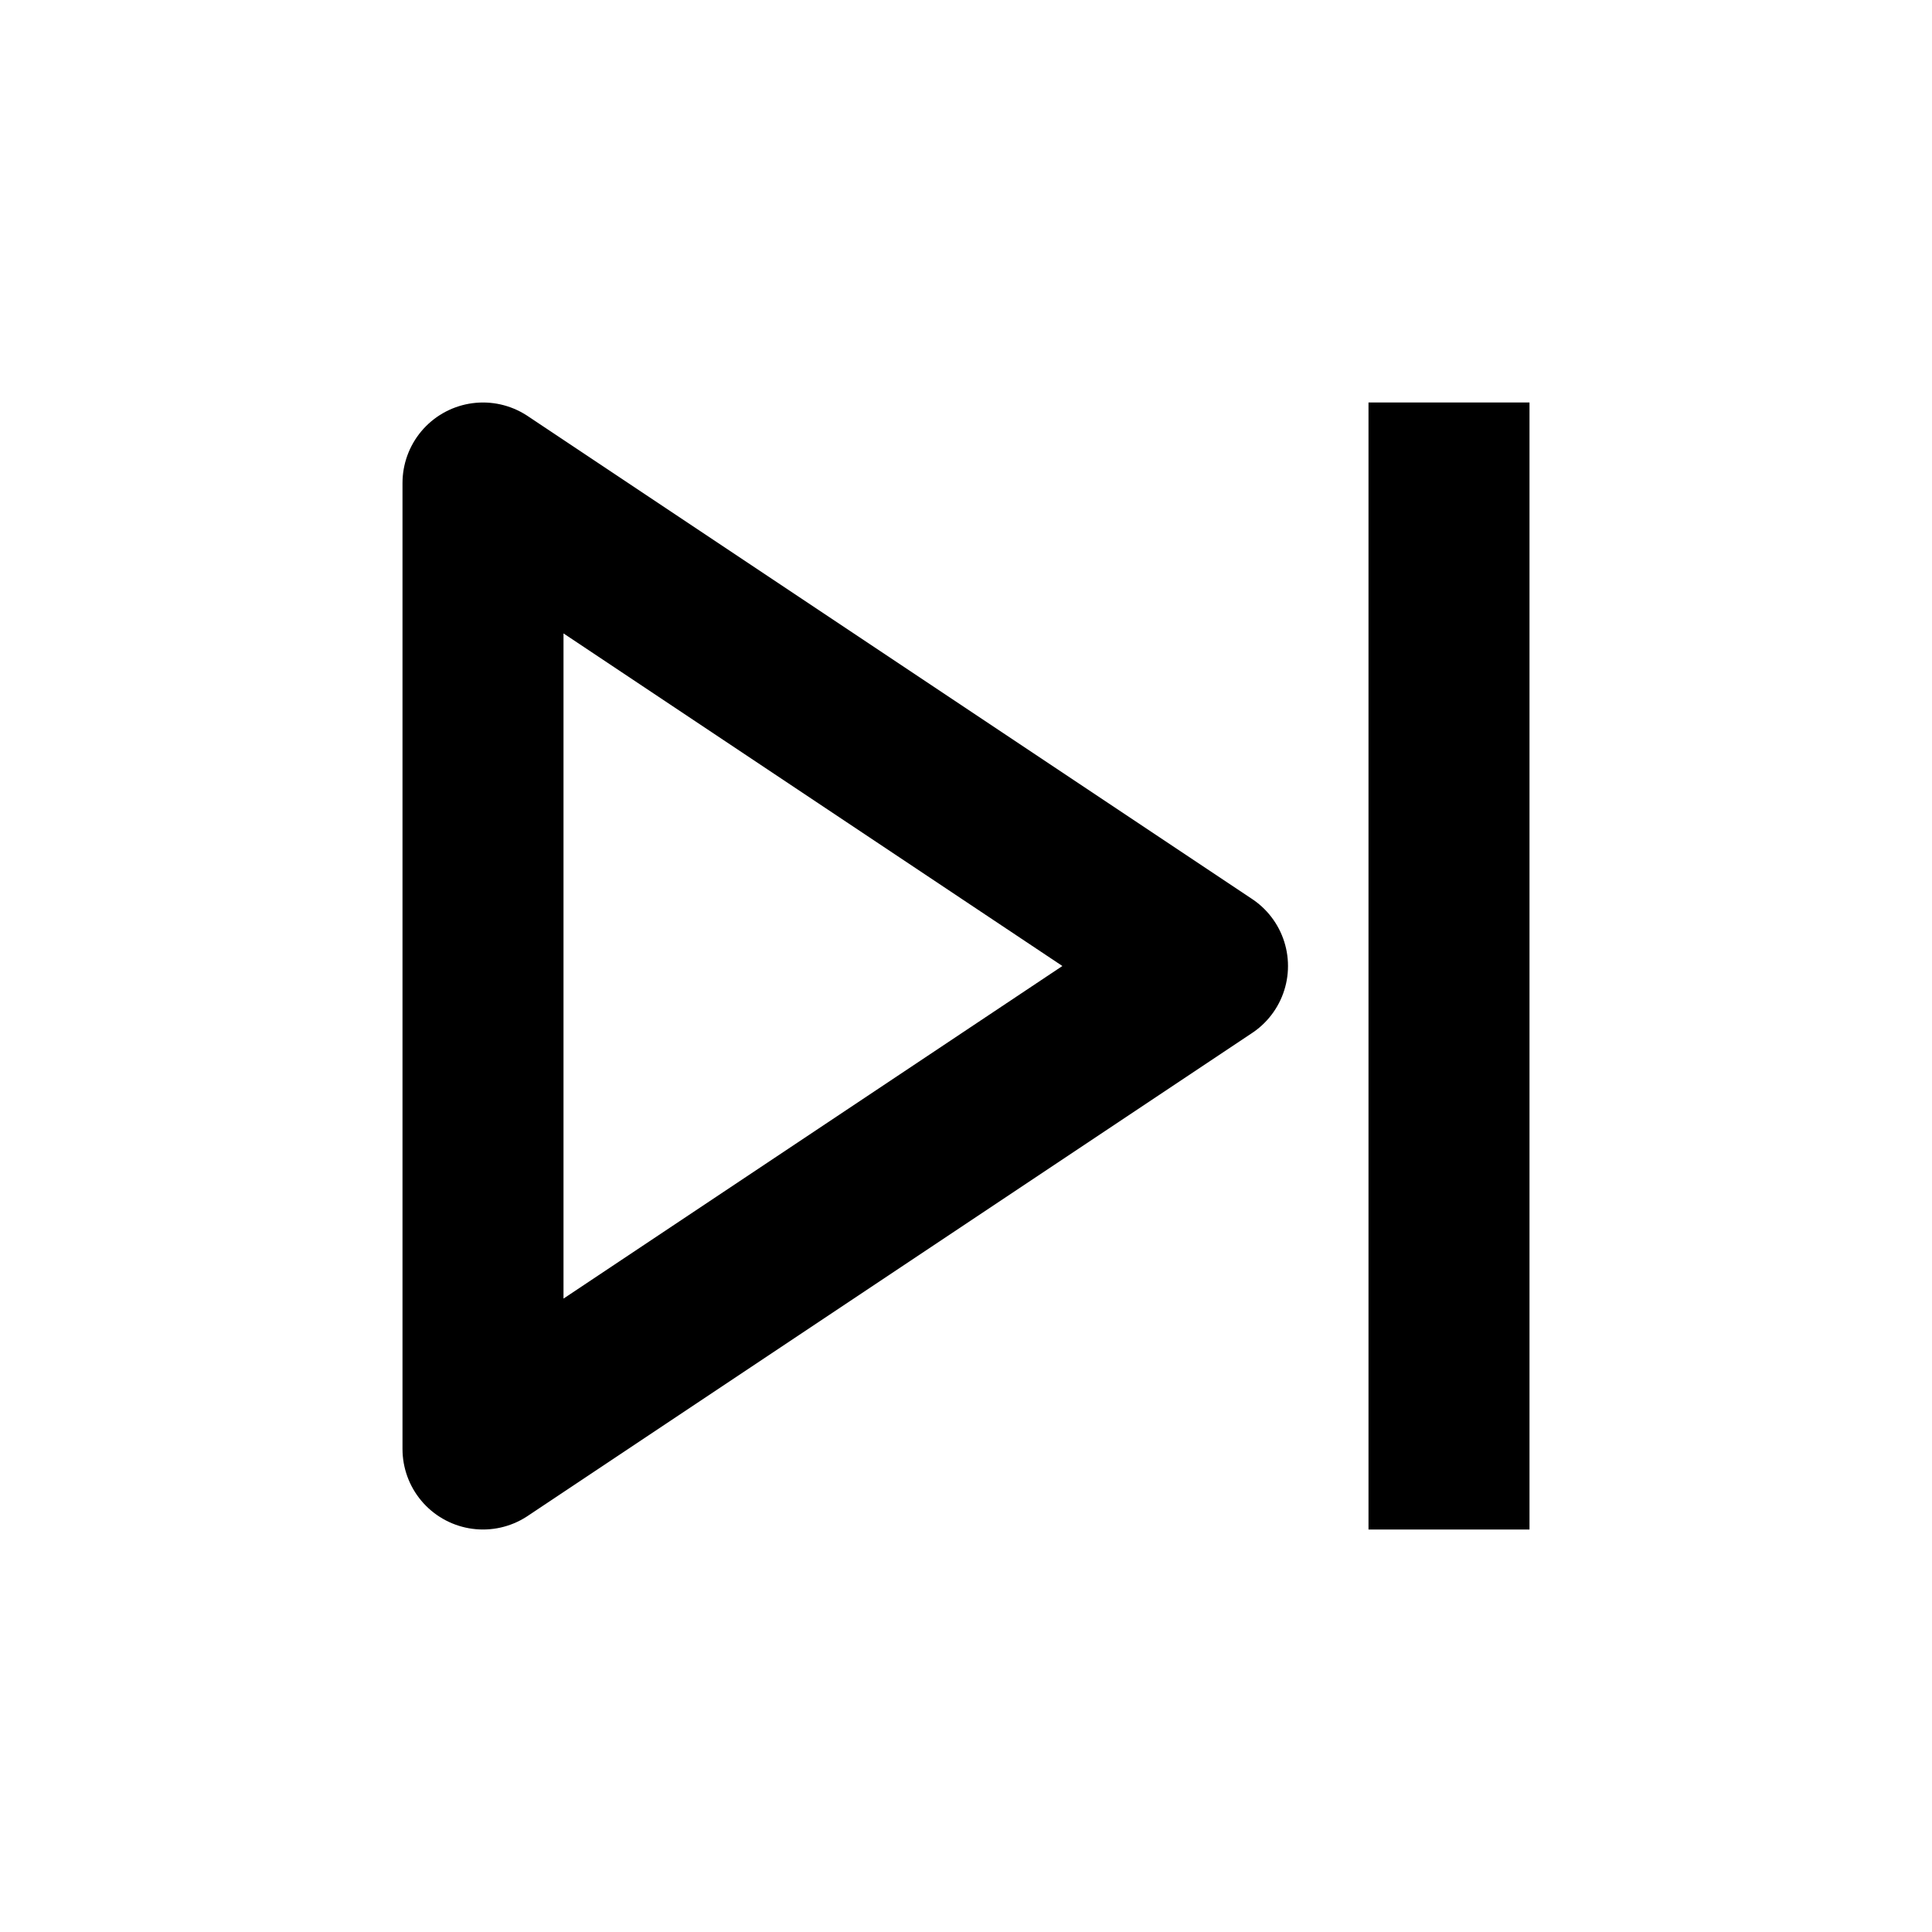
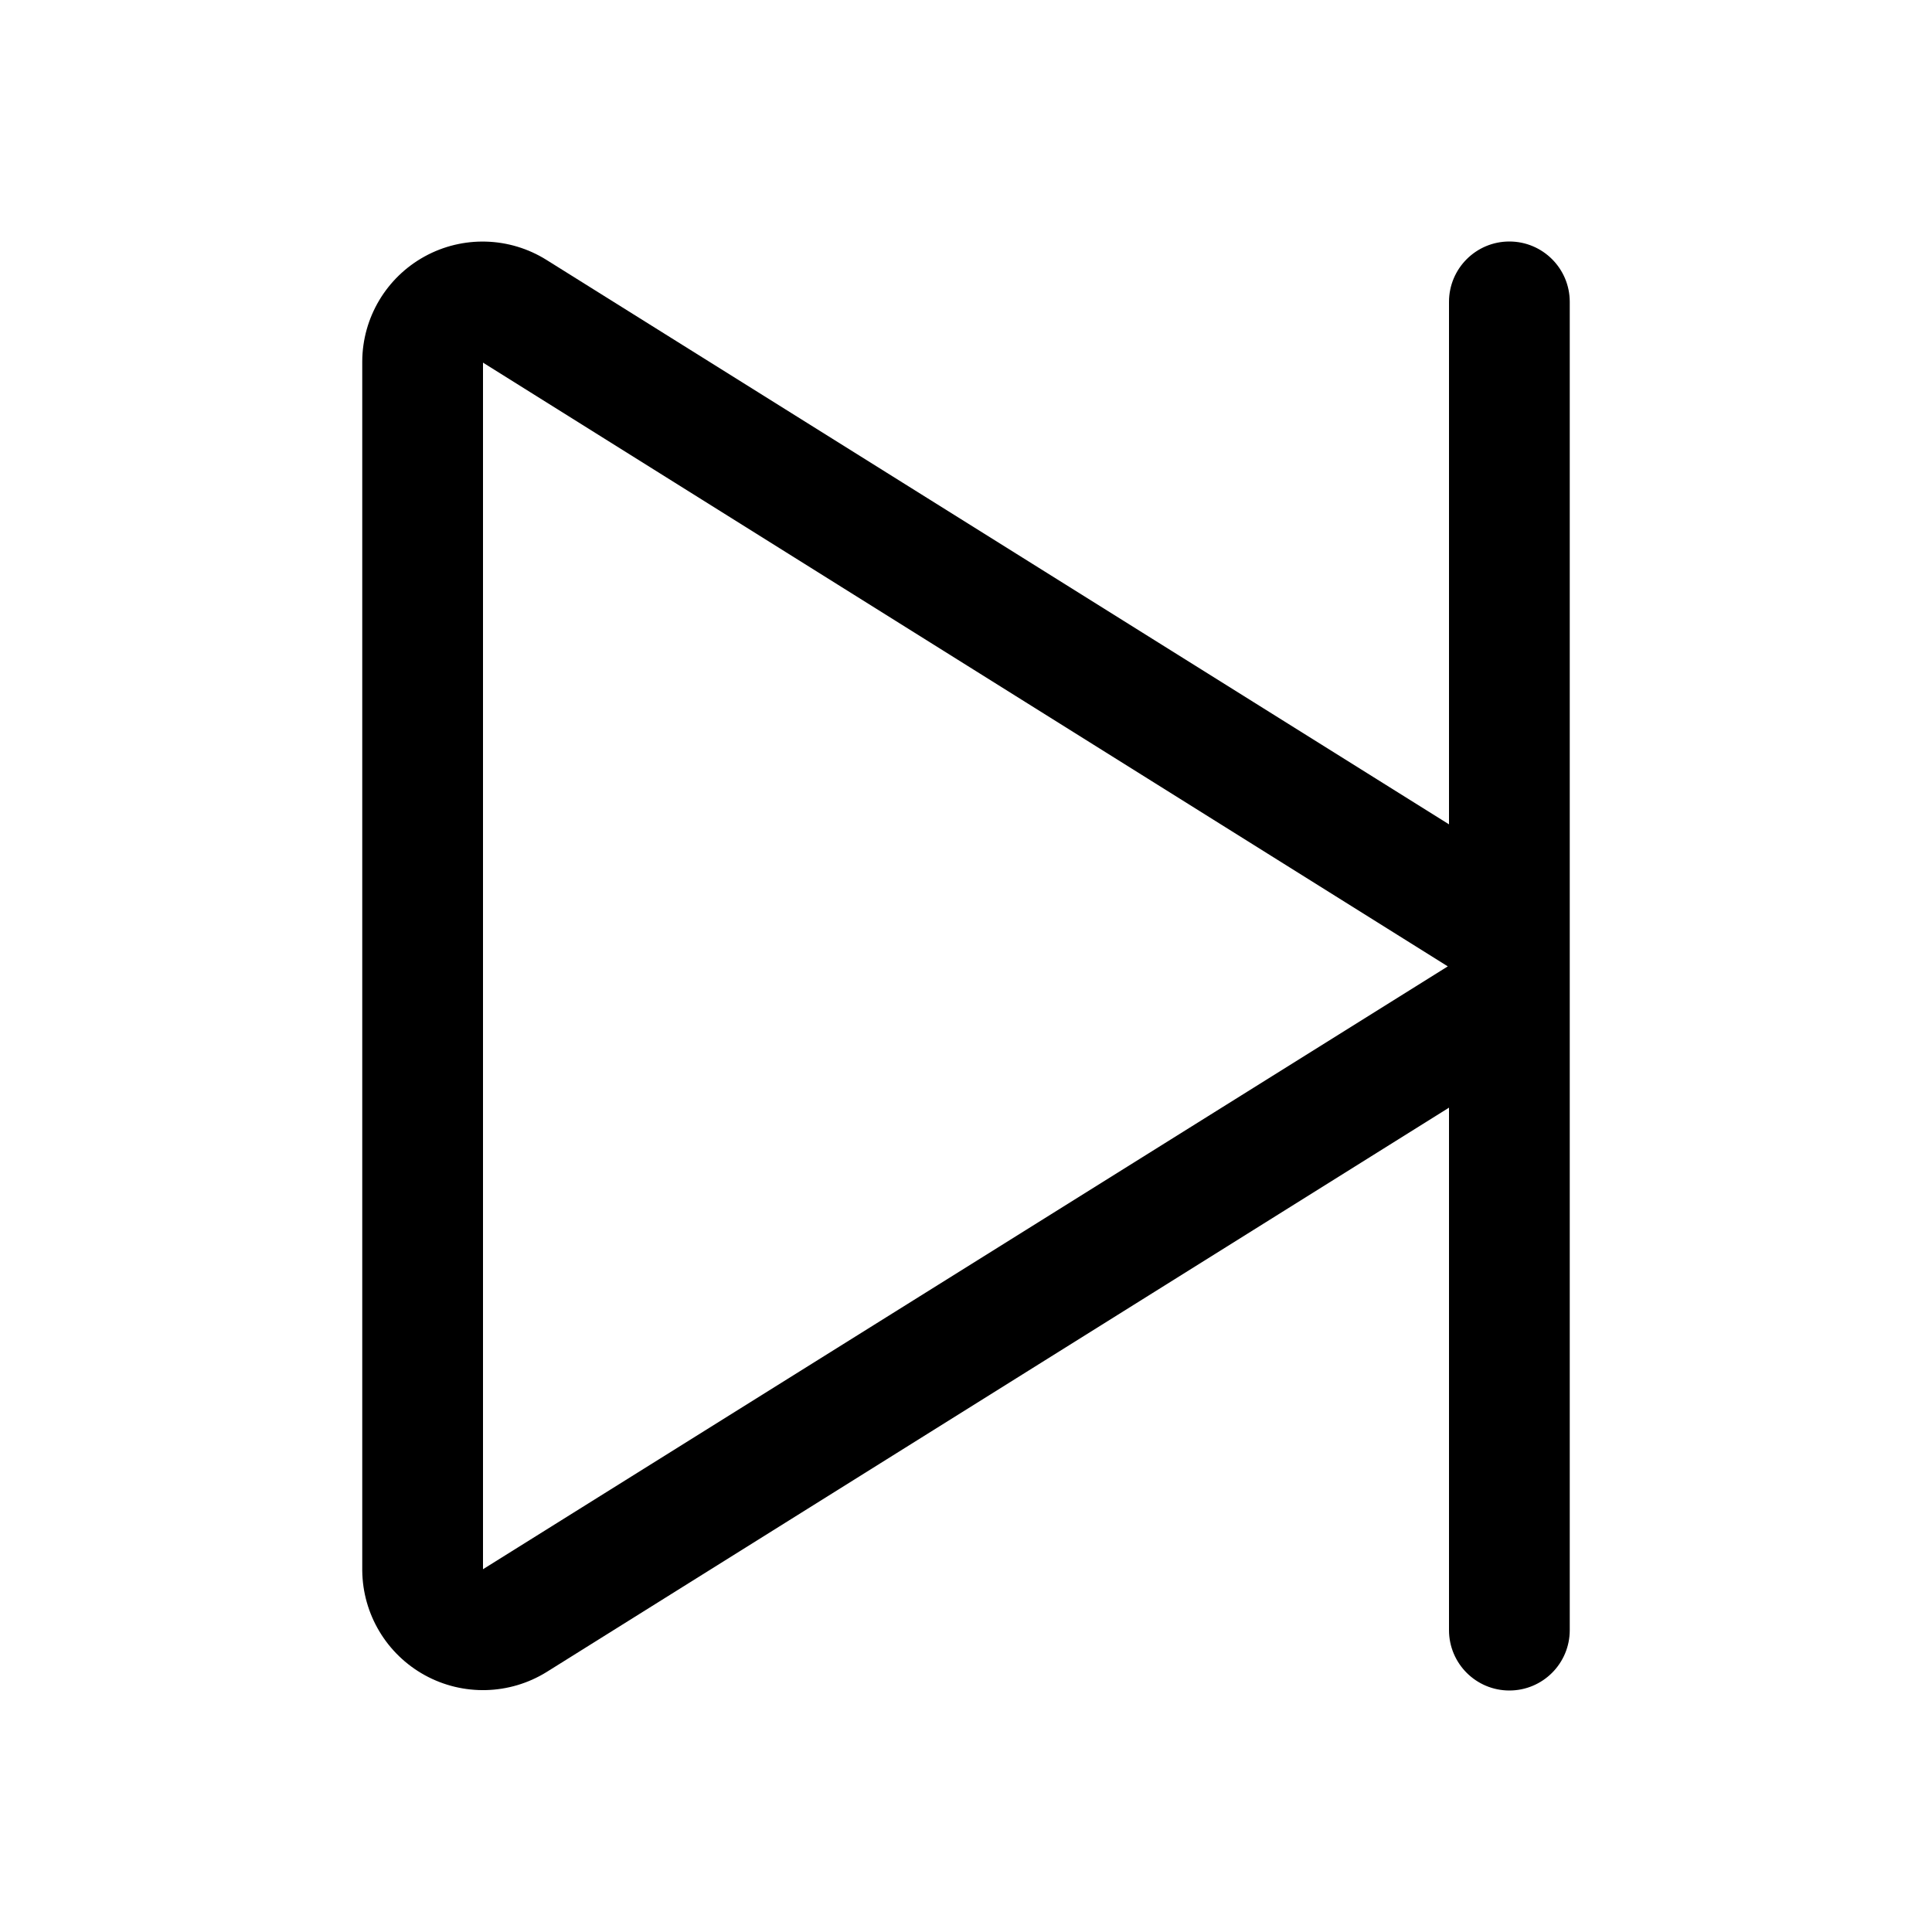
- <svg xmlns="http://www.w3.org/2000/svg" width="24" height="24" viewBox="0 0 24 24" fill="none">
-   <path d="M18 19V5M6 18l9-6-9-6v12z" stroke="#000" stroke-width="2" stroke-linejoin="round" />
+ <svg xmlns="http://www.w3.org/2000/svg" width="32" height="32" fill="#000000" viewBox="0 0 256 256">
+   <path d="M200,32a8,8,0,0,0-8,8v69.23L72.43,34.45A15.95,15.95,0,0,0,48,47.88V208.12a16,16,0,0,0,24.43,13.43L192,146.77V216a8,8,0,0,0,16,0V40A8,8,0,0,0,200,32ZM64,207.93V48.05l127.84,80Z" />
</svg>
